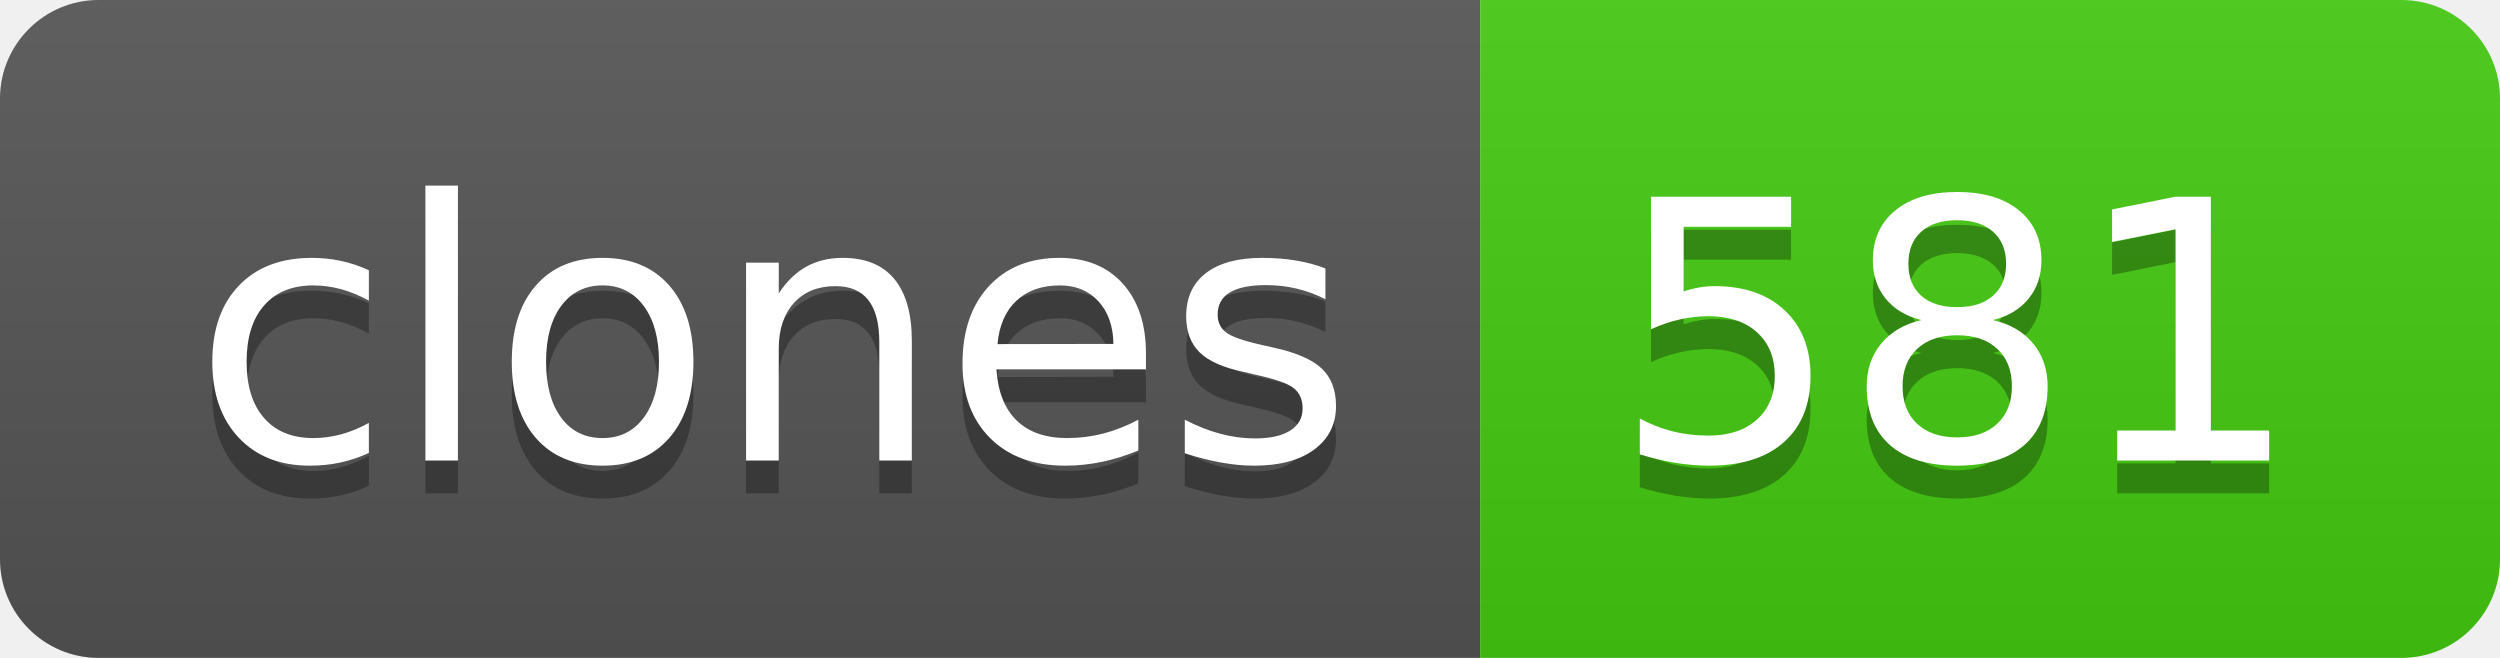
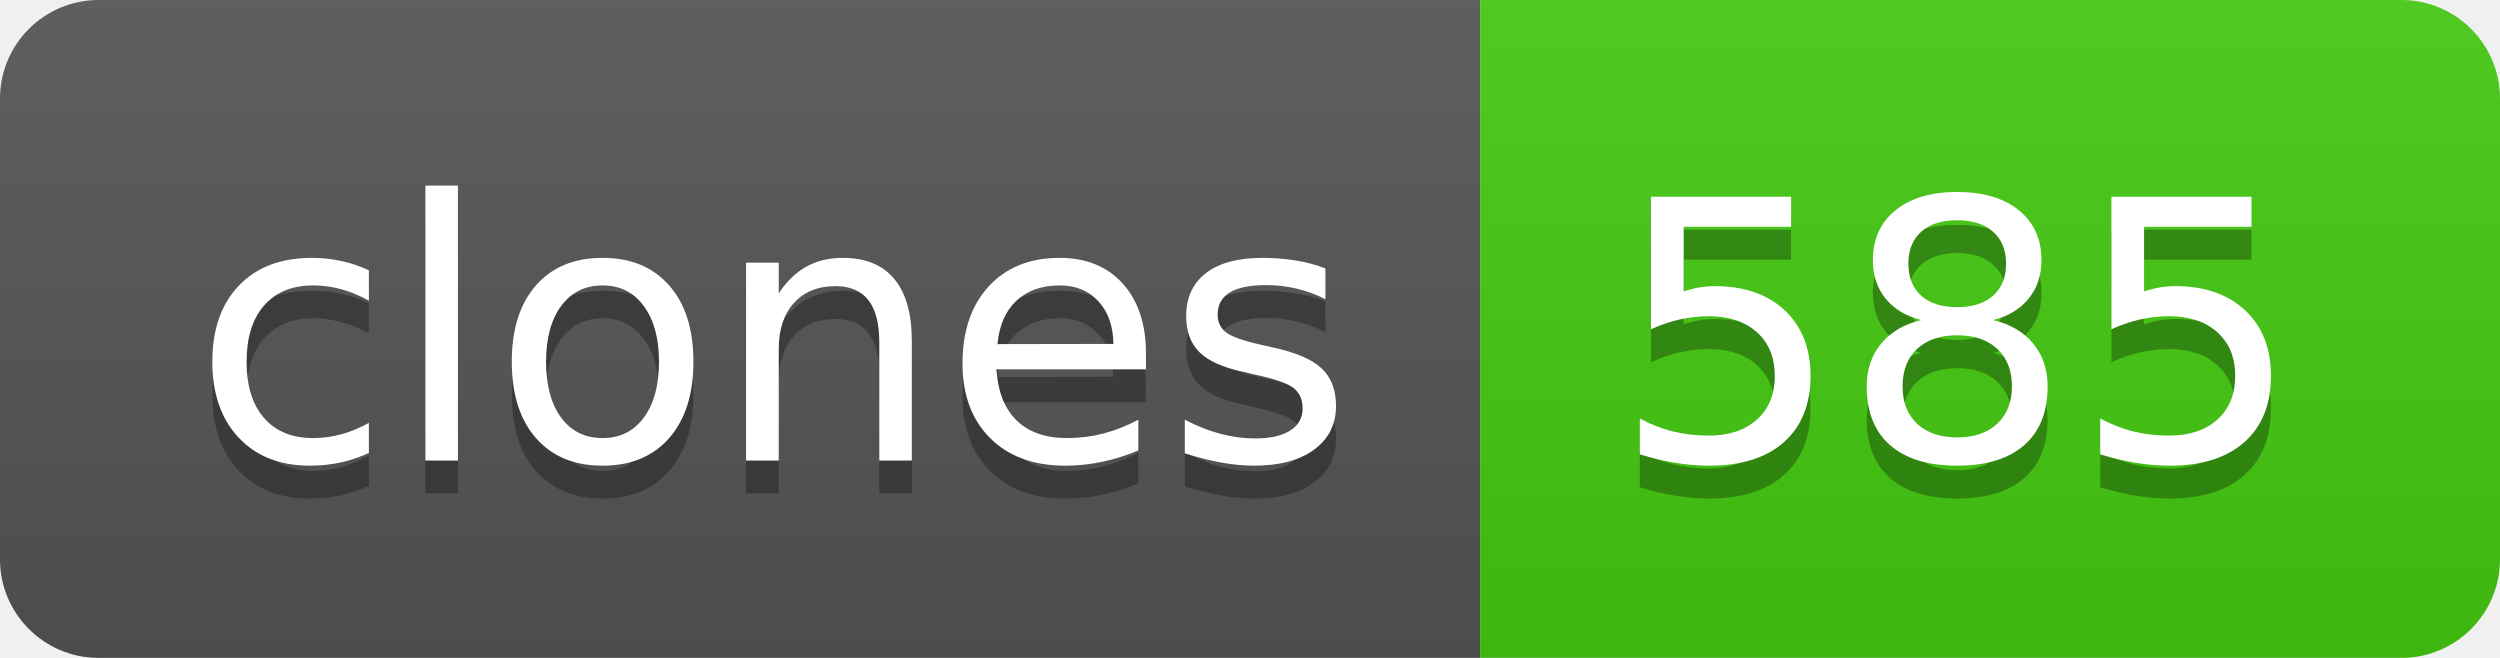
- <svg xmlns="http://www.w3.org/2000/svg" width="76" height="20" role="img" aria-label="clones: 581">
+ <svg xmlns="http://www.w3.org/2000/svg" width="76" height="20" role="img" aria-label="clones: 585">
  <linearGradient id="s" x2="0" y2="100%">
    <stop offset="0" stop-color="#bbb" stop-opacity=".1" />
    <stop offset="1" stop-opacity=".1" />
  </linearGradient>
  <clipPath id="r">
    <rect width="76" height="20" rx="3" fill="#fff" />
  </clipPath>
  <g clip-path="url(#r)">
    <rect width="45" height="20" fill="#555" />
    <rect x="45" width="31" height="20" fill="#4c1" />
    <rect width="76" height="20" fill="url(#s)" />
  </g>
  <g fill="#fff" text-anchor="middle" font-family="Verdana,Geneva,DejaVu Sans,sans-serif" text-rendering="geometricPrecision" font-size="110">
    <text aria-hidden="true" x="235" y="150" fill="#010101" fill-opacity=".3" transform="scale(.1)" textLength="350">clones</text>
    <text x="235" y="140" transform="scale(.1)" fill="#fff" textLength="350">clones</text>
-     <text aria-hidden="true" x="595" y="150" fill="#010101" fill-opacity=".3" transform="scale(.1)" textLength="210">581</text>
-     <text x="595" y="140" transform="scale(.1)" fill="#fff" textLength="210">581</text>
+     <text aria-hidden="true" x="595" y="150" fill="#010101" fill-opacity=".3" transform="scale(.1)" textLength="210">585</text>
+     <text x="595" y="140" transform="scale(.1)" fill="#fff" textLength="210">585</text>
  </g>
</svg>
